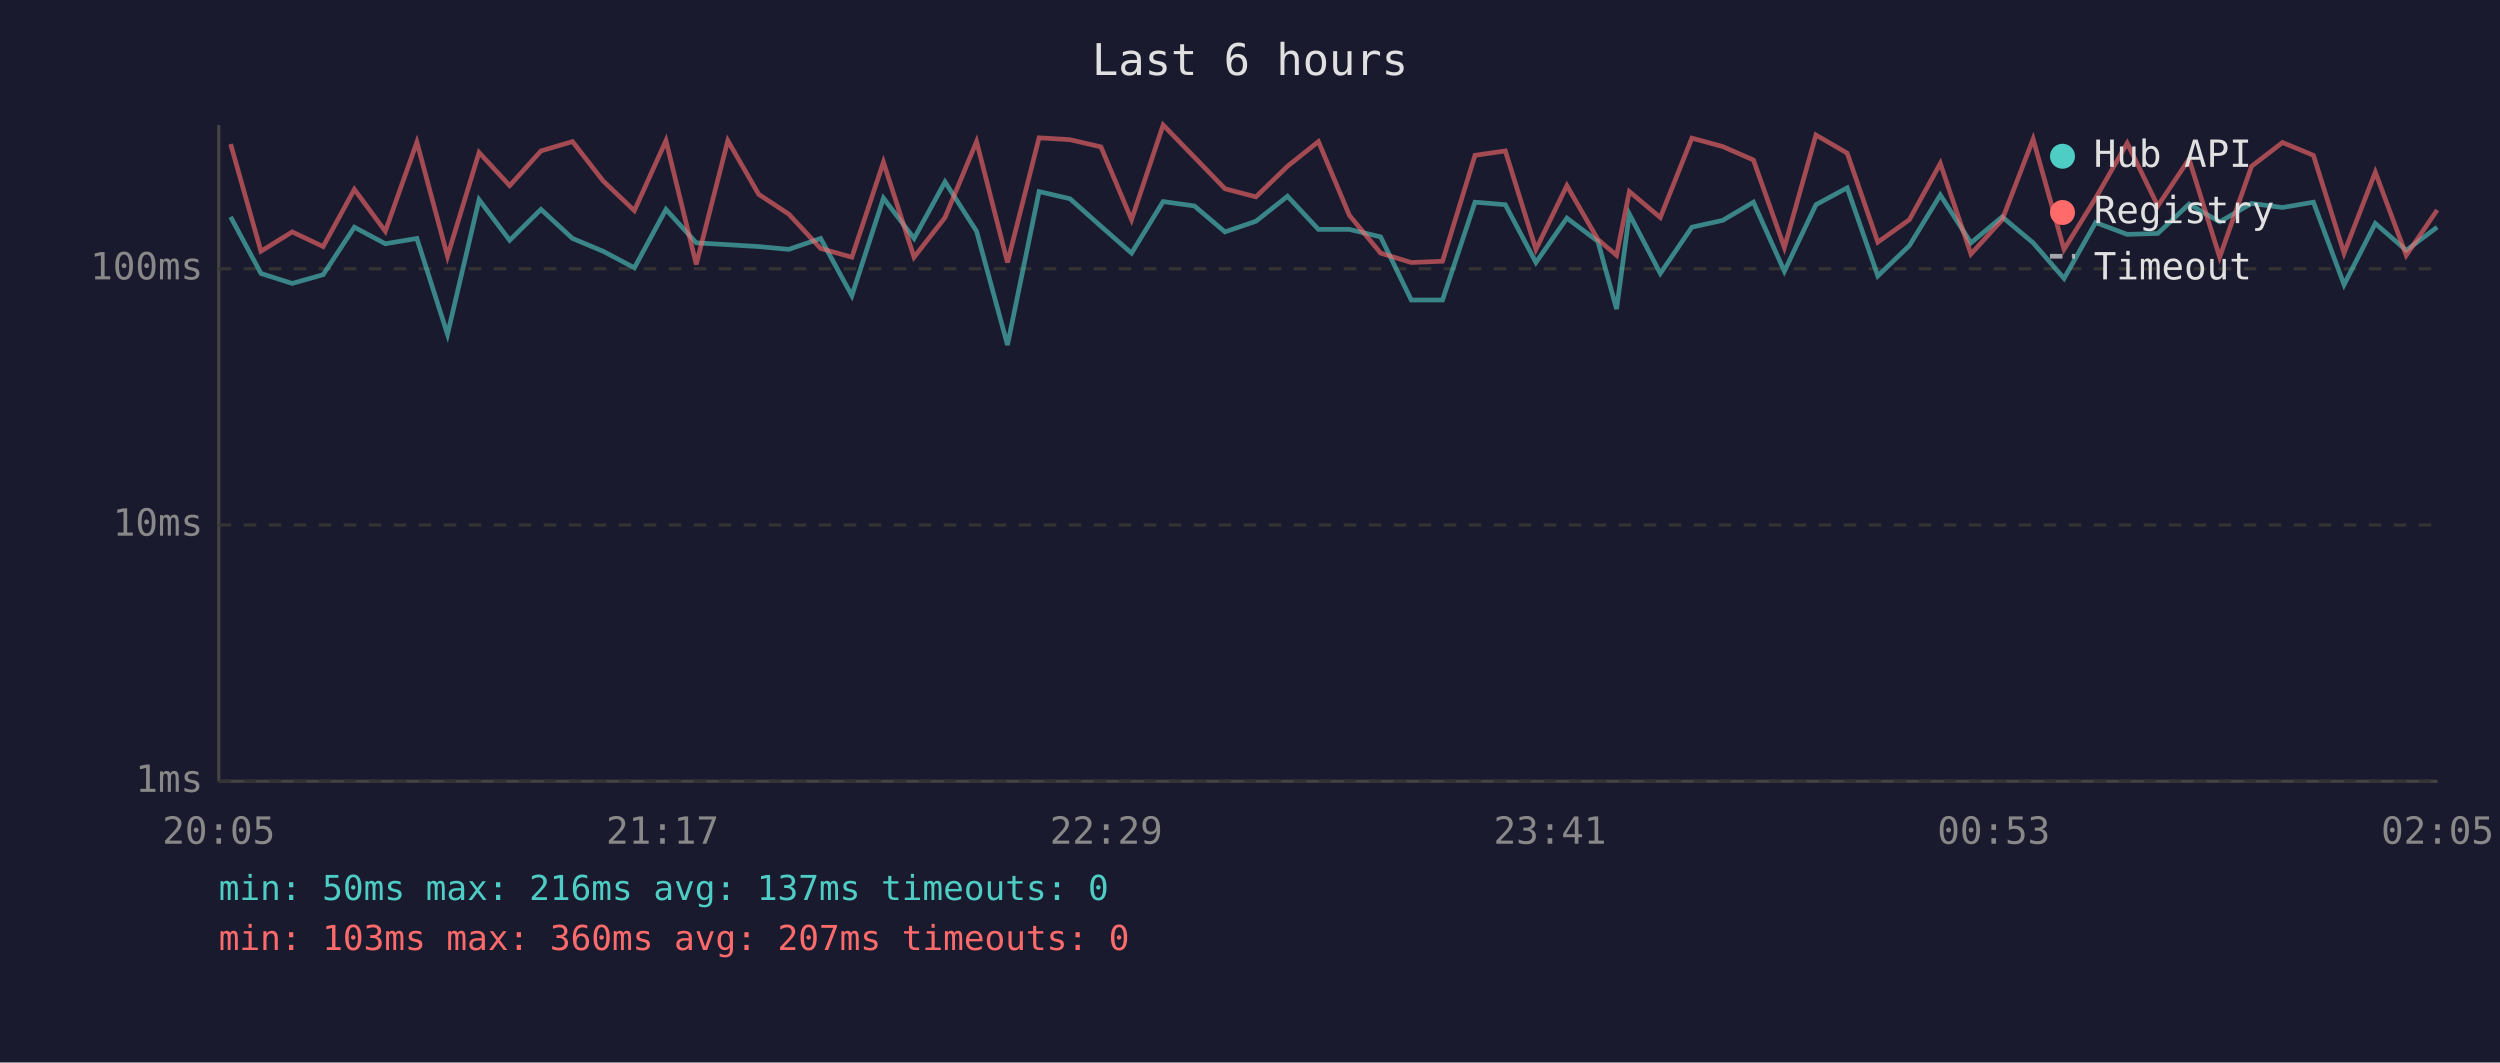
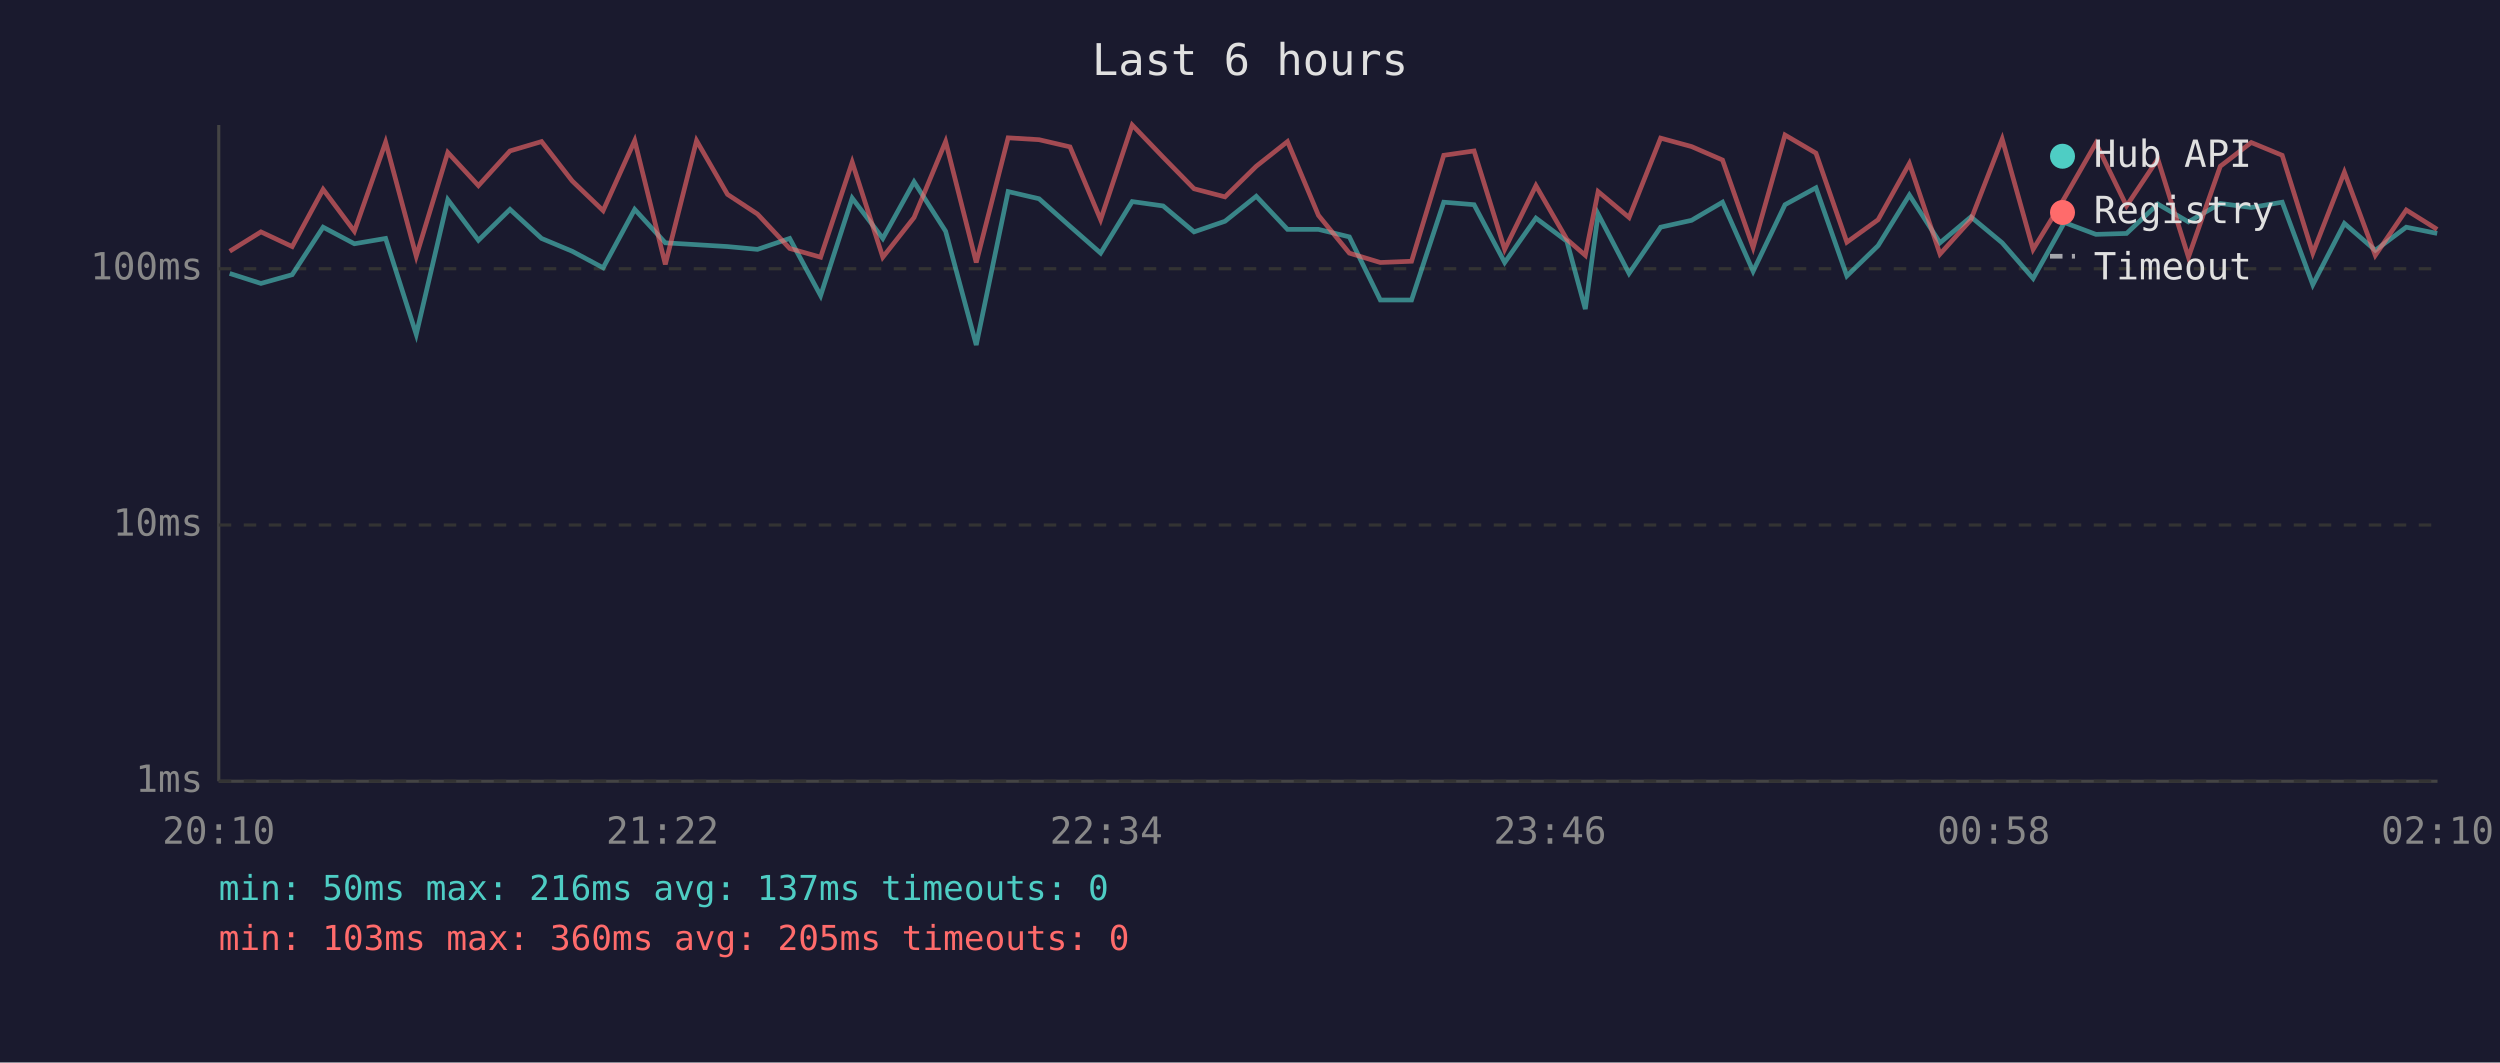
<svg xmlns="http://www.w3.org/2000/svg" viewBox="0 0 800 340" font-family="monospace" font-size="12">
  <rect width="800" height="340" fill="#1a1a2e" />
  <text x="400" y="24" fill="#e0e0e0" font-size="14" text-anchor="middle">Last 6 hours</text>
  <line x1="70" y1="40" x2="70" y2="250" stroke="#444" stroke-width="1" />
  <line x1="70" y1="250" x2="780" y2="250" stroke="#444" stroke-width="1" />
  <line x1="70" y1="250" x2="780" y2="250" stroke="#333" stroke-width="1" stroke-dasharray="4" />
  <text x="65" y="250" fill="#888" text-anchor="end" dominant-baseline="middle">1ms</text>
  <line x1="70" y1="168" x2="780" y2="168" stroke="#333" stroke-width="1" stroke-dasharray="4" />
  <text x="65" y="168" fill="#888" text-anchor="end" dominant-baseline="middle">10ms</text>
  <line x1="70" y1="86" x2="780" y2="86" stroke="#333" stroke-width="1" stroke-dasharray="4" />
  <text x="65" y="86" fill="#888" text-anchor="end" dominant-baseline="middle">100ms</text>
-   <text x="70" y="270" fill="#888" text-anchor="middle">20:05</text>
-   <text x="212" y="270" fill="#888" text-anchor="middle">21:17</text>
-   <text x="354" y="270" fill="#888" text-anchor="middle">22:29</text>
-   <text x="496" y="270" fill="#888" text-anchor="middle">23:41</text>
-   <text x="638" y="270" fill="#888" text-anchor="middle">00:53</text>
-   <text x="780" y="270" fill="#888" text-anchor="middle">02:05</text>
-   <polyline points="73.8,69.4 83.5,87.5 93.5,90.7 103.4,87.9 113.4,72.7 123.3,78.0 133.4,76.3 143.2,107.0 153.3,63.9 163.1,76.9 173.1,67.0 183.2,76.3 193.0,80.4 203.0,85.7 213.1,67.0 222.8,77.7 232.9,78.3 242.8,78.9 252.4,79.8 262.6,76.3 272.6,94.6 282.7,63.4 292.5,76.3 302.4,58.2 312.5,74.0 322.4,110.4 332.5,61.3 342.4,63.6 352.3,72.4 362.1,81.0 372.2,64.5 382.2,65.9 392.0,74.2 401.9,70.8 412.0,62.8 421.9,73.4 431.8,73.4 441.8,75.8 451.6,96.0 461.6,96.0 472.0,64.7 481.7,65.5 491.5,84.0 501.4,69.8 511.3,77.2 517.3,98.9 521.4,68.5 531.3,87.5 541.4,72.7 551.3,70.5 561.1,64.7 571.0,86.8 581.1,65.5 591.1,60.1 600.9,88.3 611.0,78.6 620.9,62.4 630.7,77.7 640.7,69.4 650.6,77.7 660.5,89.1 670.6,71.2 680.7,75.0 690.5,74.7 700.5,65.3 710.3,71.0 720.5,65.1 730.4,66.4 740.3,64.7 750.1,91.1 760.1,71.5 770.0,80.1 779.9,72.7" fill="none" stroke="#4ecdc4" stroke-width="1.5" opacity="0.6" />
-   <polyline points="73.8,46.1 83.5,80.4 93.5,74.2 103.4,78.9 113.4,60.6 123.3,74.0 133.4,45.5 143.2,82.0 153.3,48.8 163.1,59.4 173.1,48.3 183.2,45.3 193.0,57.9 203.0,67.4 213.1,45.0 222.8,84.6 232.9,45.0 242.8,62.2 252.4,68.5 262.6,79.5 272.6,82.3 282.7,51.9 292.5,82.3 302.4,69.6 312.5,45.3 322.4,84.0 332.5,44.1 342.4,44.7 352.3,47.0 362.1,70.3 372.2,40.0 382.2,50.3 392.0,60.4 401.9,63.0 412.0,53.2 421.9,45.3 431.8,68.9 441.8,81.0 451.6,84.0 461.6,83.6 472.0,49.7 481.7,48.3 491.5,79.8 501.4,59.4 511.3,76.6 517.3,81.7 521.4,61.3 531.3,69.6 541.4,44.2 551.3,46.9 561.1,51.2 571.0,79.2 581.1,43.2 591.1,49.0 600.9,77.5 611.0,70.3 620.9,52.3 630.7,81.3 640.7,70.3 650.6,44.5 660.5,79.8 670.6,63.4 680.7,45.8 690.5,65.9 700.5,50.9 710.3,82.3 720.5,53.2 730.4,45.6 740.3,49.7 750.1,81.0 760.1,55.1 770.0,81.7 779.9,67.2" fill="none" stroke="#ff6b6b" stroke-width="1.5" opacity="0.6" />
+   <text x="70" y="270" fill="#888" text-anchor="middle">20:10</text>
+   <text x="212" y="270" fill="#888" text-anchor="middle">21:22</text>
+   <text x="354" y="270" fill="#888" text-anchor="middle">22:34</text>
+   <text x="496" y="270" fill="#888" text-anchor="middle">23:46</text>
+   <text x="638" y="270" fill="#888" text-anchor="middle">00:58</text>
+   <text x="780" y="270" fill="#888" text-anchor="middle">02:10</text>
+   <polyline points="73.5,87.5 83.5,90.7 93.5,87.9 103.4,72.7 113.4,78.0 123.4,76.3 133.2,107.0 143.3,63.9 153.1,76.9 163.2,67.0 173.3,76.3 183.1,80.4 193.0,85.7 203.1,67.0 212.9,77.7 222.9,78.3 232.8,78.9 242.4,79.8 252.7,76.3 262.6,94.6 272.7,63.4 282.5,76.3 292.5,58.2 302.6,74.0 312.4,110.4 322.6,61.3 332.5,63.6 342.4,72.4 352.2,81.0 362.3,64.5 372.2,65.9 382.1,74.2 392.0,70.8 402.0,62.8 412.0,73.4 421.9,73.4 431.8,75.8 441.7,96.0 451.7,96.0 462.0,64.7 471.7,65.5 481.5,84.0 491.5,69.8 501.4,77.2 507.3,98.9 511.4,68.5 521.3,87.5 531.4,72.7 541.3,70.5 551.2,64.7 561.0,86.8 571.2,65.5 581.1,60.1 591.0,88.3 601.0,78.6 611.0,62.4 620.8,77.7 630.7,69.4 640.7,77.7 650.6,89.1 660.6,71.2 670.7,75.0 680.5,74.7 690.5,65.3 700.3,71.0 710.5,65.1 720.4,66.4 730.3,64.7 740.1,91.1 750.2,71.5 760.1,80.1 770.0,72.7 779.9,74.7" fill="none" stroke="#4ecdc4" stroke-width="1.5" opacity="0.6" />
+   <polyline points="73.5,80.4 83.5,74.2 93.5,78.9 103.4,60.6 113.4,74.0 123.4,45.5 133.2,82.0 143.3,48.8 153.1,59.4 163.2,48.3 173.3,45.3 183.1,57.9 193.0,67.4 203.1,45.0 212.9,84.6 222.9,45.0 232.8,62.2 242.4,68.5 252.7,79.5 262.6,82.3 272.7,51.9 282.5,82.3 292.5,69.6 302.6,45.3 312.4,84.0 322.6,44.1 332.5,44.7 342.4,47.0 352.2,70.3 362.3,40.0 372.2,50.3 382.1,60.4 392.0,63.0 402.0,53.2 412.0,45.3 421.9,68.9 431.8,81.0 441.7,84.0 451.7,83.6 462.0,49.7 471.7,48.3 481.5,79.8 491.5,59.4 501.4,76.6 507.3,81.7 511.4,61.3 521.3,69.6 531.4,44.2 541.3,46.9 551.2,51.2 561.0,79.2 571.2,43.2 581.1,49.0 591.0,77.5 601.0,70.3 611.0,52.3 620.8,81.3 630.7,70.3 640.7,44.5 650.6,79.8 660.6,63.4 670.7,45.8 680.5,65.9 690.5,50.9 700.3,82.3 710.5,53.2 720.4,45.6 730.3,49.7 740.1,81.0 750.2,55.1 760.1,81.7 770.0,67.2 779.9,73.4" fill="none" stroke="#ff6b6b" stroke-width="1.5" opacity="0.6" />
  <circle cx="660" cy="50" r="4" fill="#4ecdc4" />
  <text x="670" y="50" fill="#e0e0e0" dominant-baseline="middle">Hub API</text>
  <circle cx="660" cy="68" r="4" fill="#ff6b6b" />
  <text x="670" y="68" fill="#e0e0e0" dominant-baseline="middle">Registry</text>
  <line x1="656" y1="82" x2="664" y2="82" stroke="#e0e0e0" stroke-width="1.5" stroke-dasharray="4,3" opacity="0.7" />
  <text x="670" y="86" fill="#e0e0e0" dominant-baseline="middle">Timeout</text>
  <text x="70" y="288" fill="#4ecdc4" font-size="11">min: 50ms  max: 216ms  avg: 137ms  timeouts: 0</text>
-   <text x="70" y="304" fill="#ff6b6b" font-size="11">min: 103ms  max: 360ms  avg: 207ms  timeouts: 0</text>
+   <text x="70" y="304" fill="#ff6b6b" font-size="11">min: 103ms  max: 360ms  avg: 205ms  timeouts: 0</text>
</svg>
